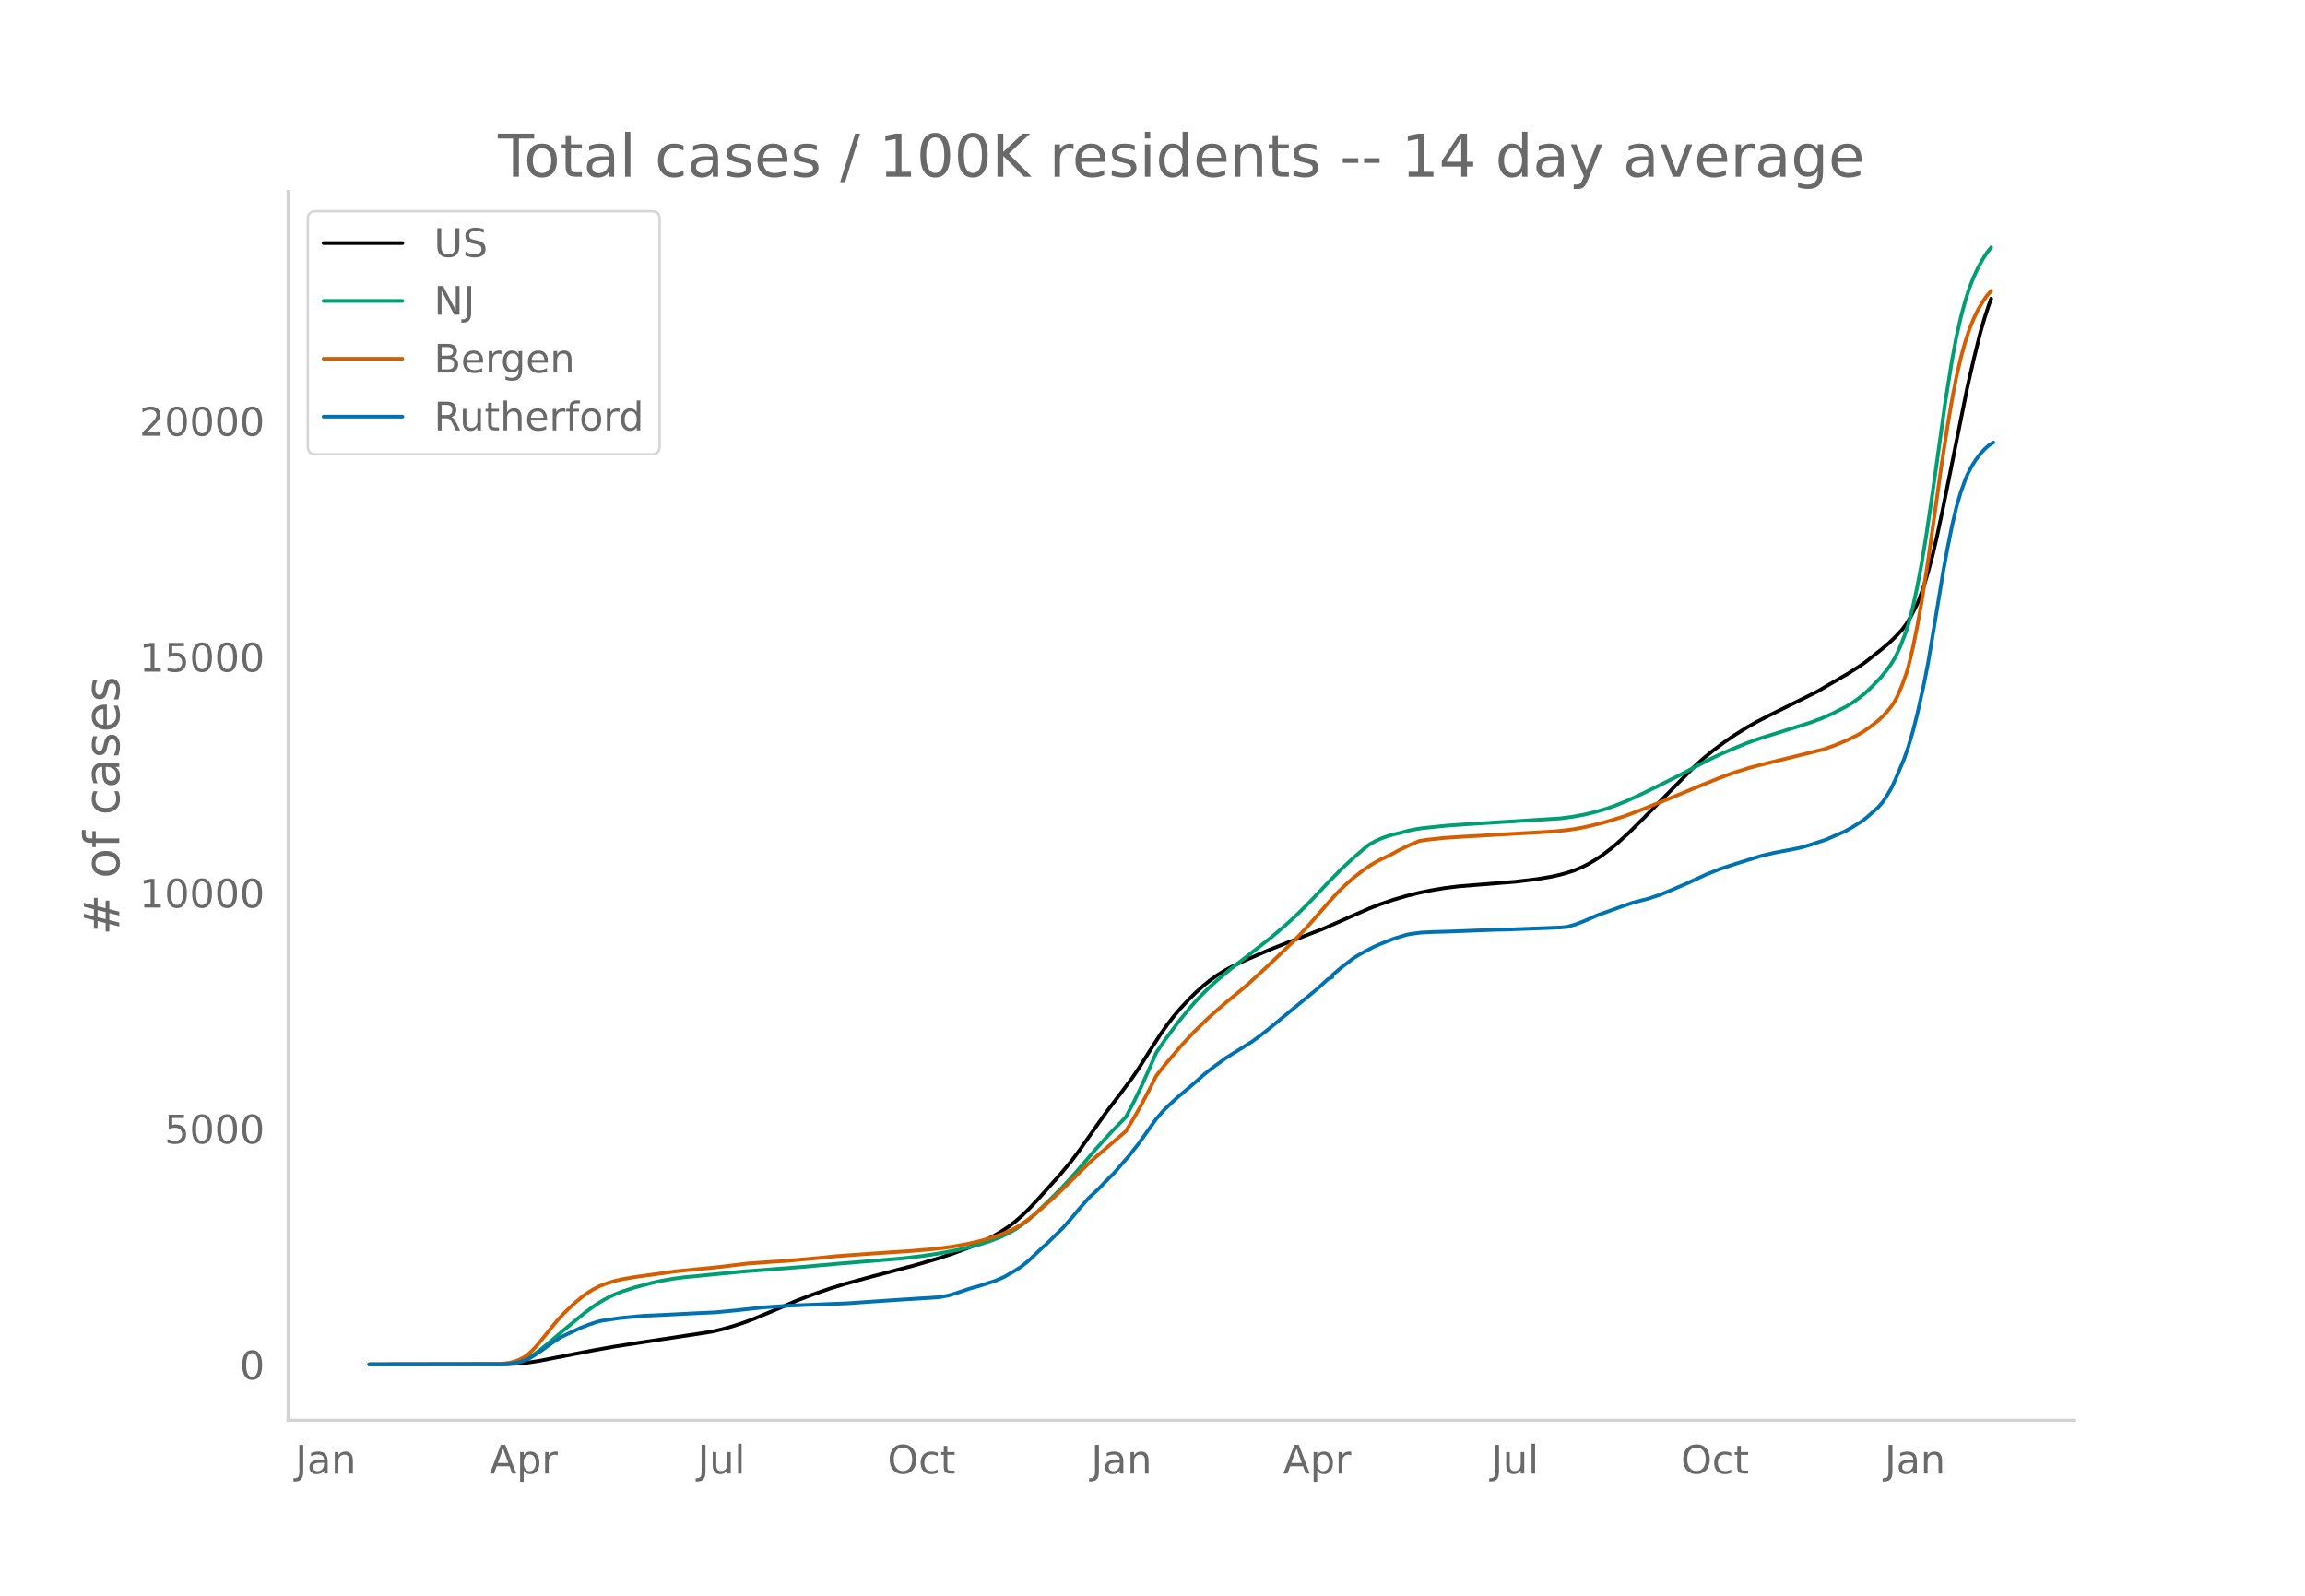
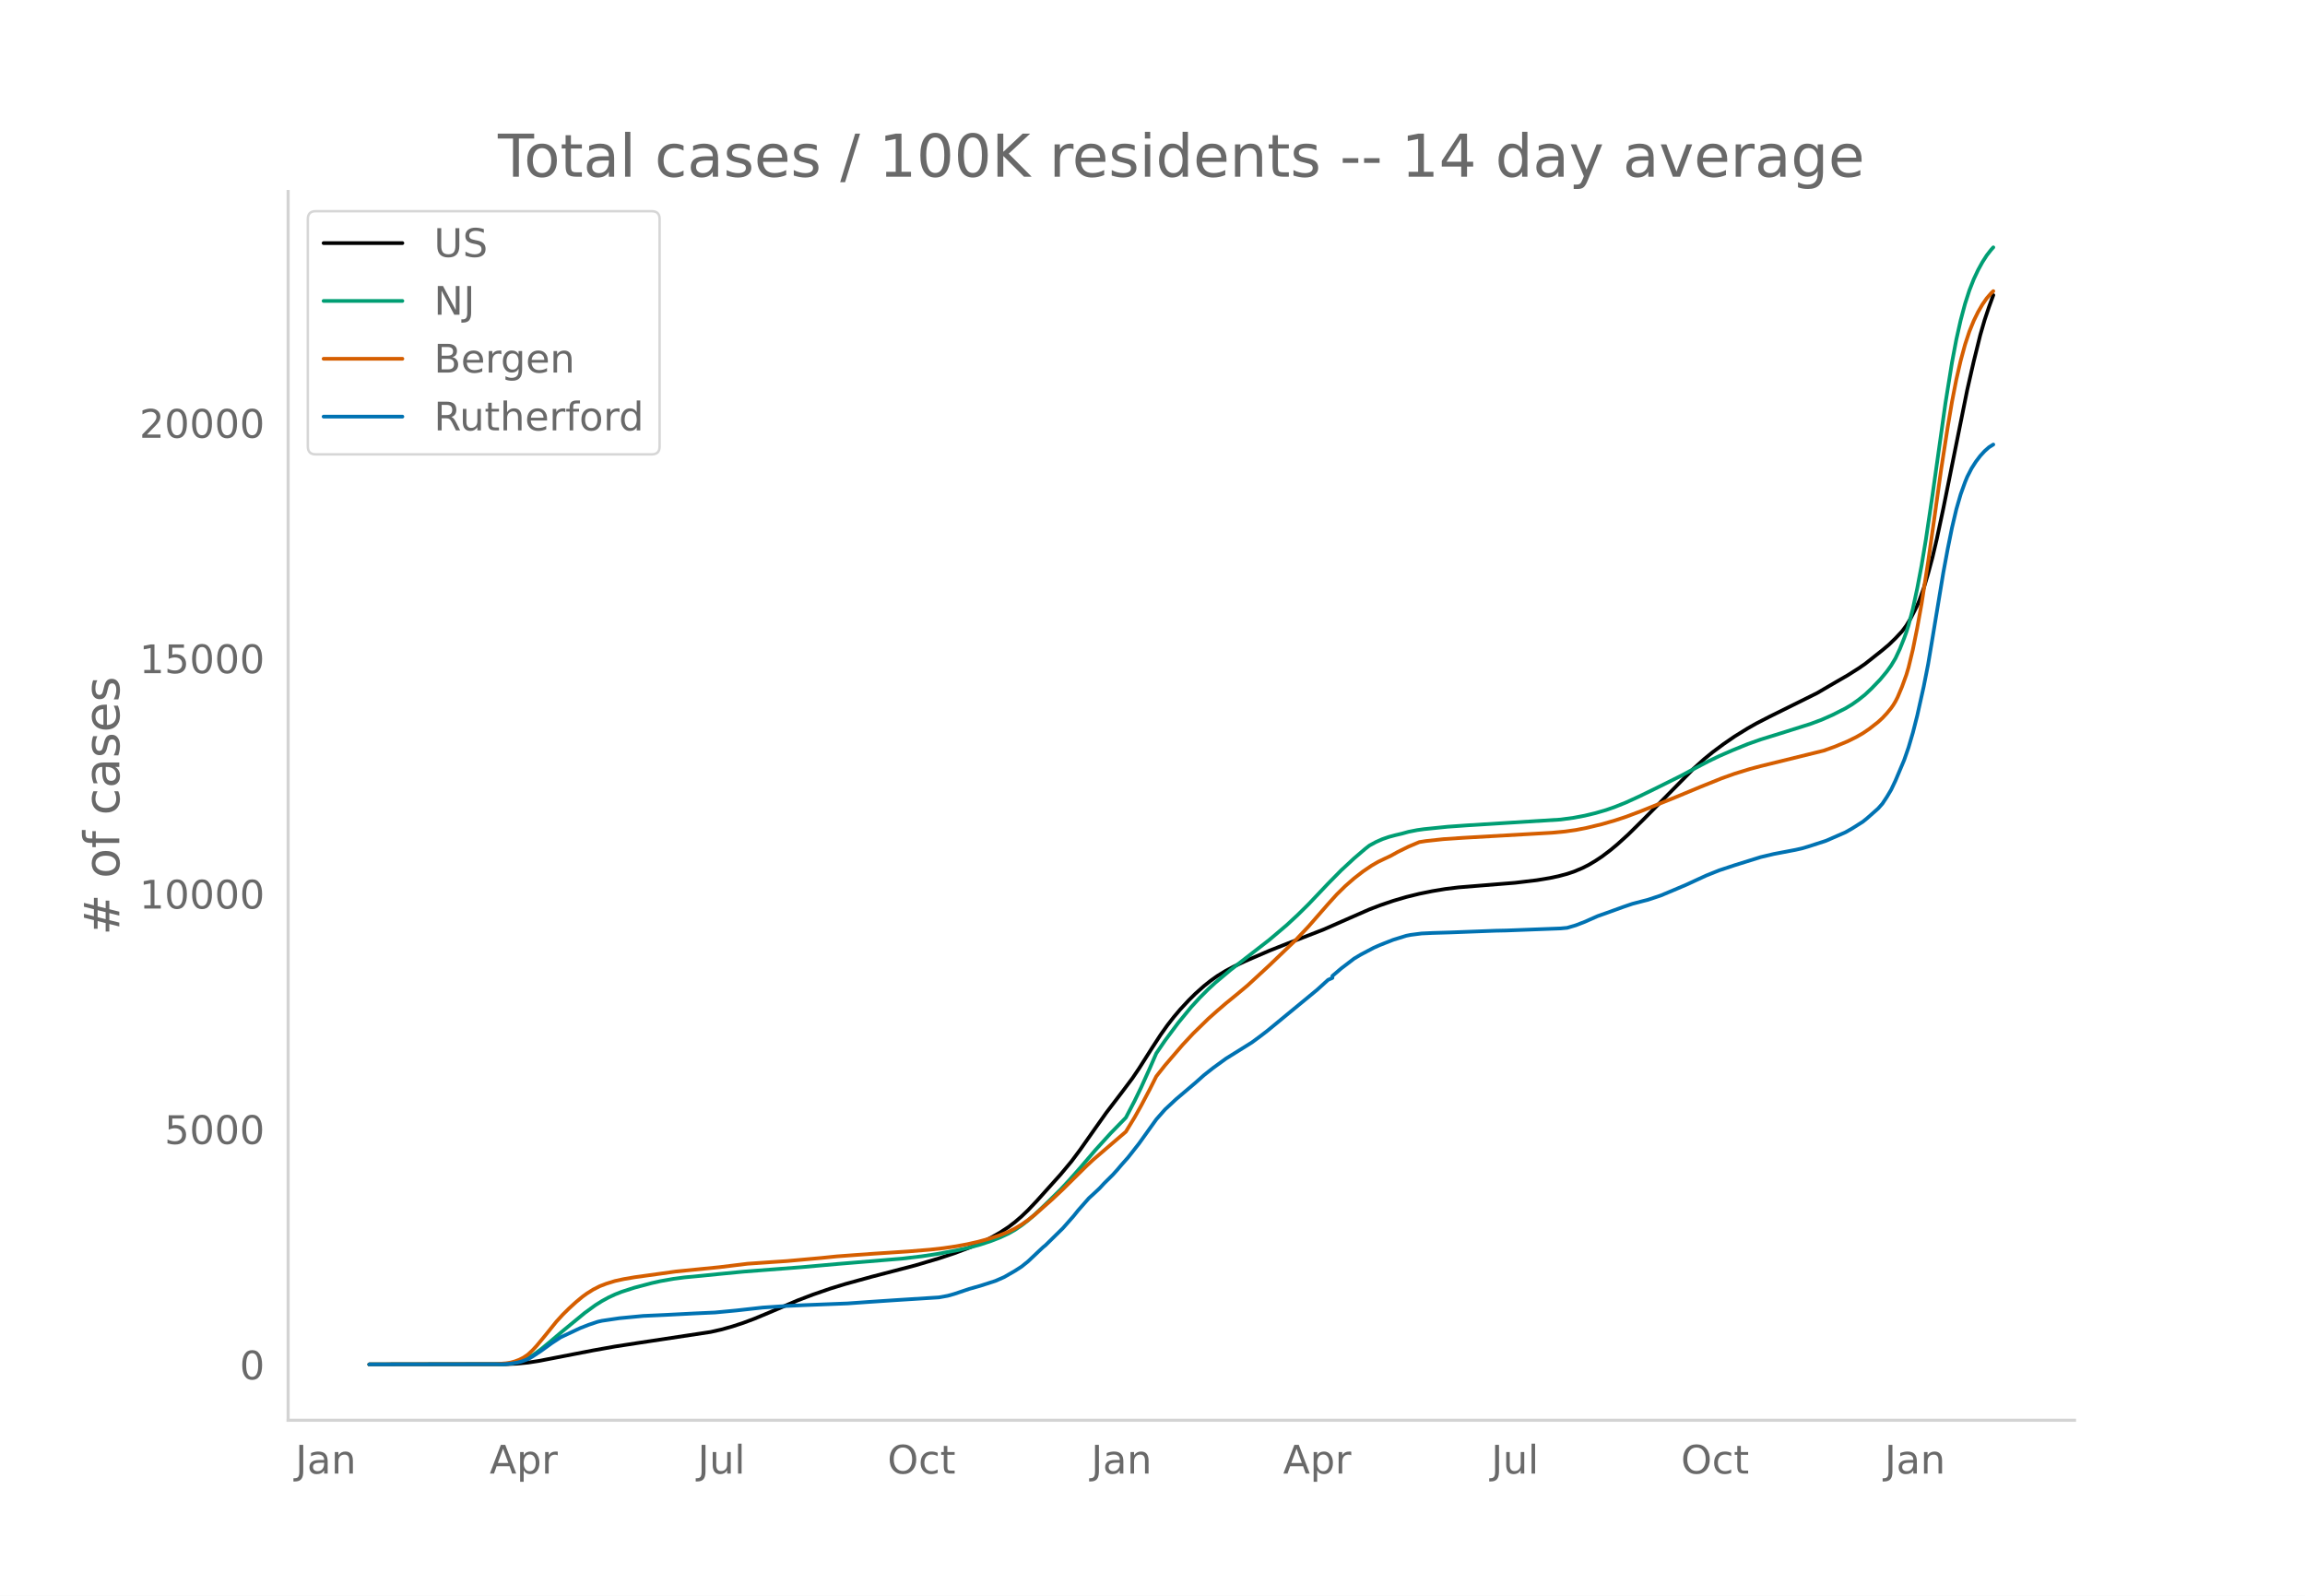
<svg xmlns="http://www.w3.org/2000/svg" xmlns:xlink="http://www.w3.org/1999/xlink" height="864" viewBox="0 0 936 648" width="1248">
  <defs>
    <style>*{stroke-linecap:butt;stroke-linejoin:round}</style>
  </defs>
  <g id="figure_1">
    <path d="M0 648h936V0H0z" style="fill:#fff" id="patch_1" />
    <g id="axes_1">
      <path d="M117 576.72h725.4V77.76H117z" style="fill:none" id="patch_2" />
-       <path clip-path="url(#p18dfaa040d)" d="m149.973 554.04 55.616-.09 4.414-.213 4.414-.435 4.414-.678 7.063-1.374 15.008-2.915 8.828-1.576 9.71-1.501 29.133-4.417 4.414-1.003 4.414-1.243 4.414-1.447 4.414-1.652 6.18-2.58 11.476-4.91 6.18-2.363 7.062-2.44 6.18-1.896 10.593-2.92 17.657-4.614 9.71-2.877 6.18-2.055 6.18-2.315 4.414-1.904 4.414-2.169 3.53-1.996 3.532-2.32 2.648-2.022 2.649-2.295 2.648-2.548 3.532-3.726 9.71-10.835 4.414-5.311 3.532-4.734 6.18-8.814 4.413-6.237 6.18-8.106 4.414-5.9 2.648-3.913 5.297-8.365 3.531-5.44 2.649-3.748 2.648-3.42 2.649-3.136 3.53-3.803 2.65-2.625 3.53-3.147 2.649-2.111 2.648-1.892 3.531-2.168 3.532-1.866 4.414-2.082 9.71-4.207 7.063-2.8 15.008-5.841 10.593-4.673 7.946-3.49 4.414-1.693 5.296-1.805 5.297-1.56 5.297-1.31 5.297-1.072 5.297-.88 5.297-.645 8.828-.72 14.124-1.143 8.828-1.053 5.297-.886 3.531-.753 3.532-.944 2.648-.885 3.531-1.479 2.649-1.347 2.648-1.584 2.649-1.76 3.53-2.684 2.65-2.213 4.413-4 6.18-6.11 20.304-20.642 4.414-3.999 3.532-2.88 4.414-3.29 4.414-3.038 5.296-3.285 3.532-2.01 5.296-2.736 19.422-9.648 5.297-3.11 3.531-2.057 3.531-2.043 4.414-2.803 2.649-1.829 7.062-5.61 2.649-2.237 2.648-2.574 2.649-2.825 1.765-2.364 1.766-2.944 2.648-5.197.883-2.103 1.766-4.977 1.765-5.88 1.766-6.554 1.765-7.512 2.649-12.44 9.71-48.257 2.649-11.623 2.648-10.726 1.766-6.103 1.766-5.305.882-2.456h0" style="fill:none;stroke:#000;stroke-linecap:round;stroke-width:1.5" id="line2d_1" />
-       <path clip-path="url(#p18dfaa040d)" d="m149.973 554.04 53.85-.093 3.532-.273 2.648-.51 2.649-.874 1.765-.83 2.649-1.643 2.648-1.97 3.531-2.916 5.297-4.503 8.828-7.274 4.414-3.224 2.649-1.663 2.648-1.453 2.649-1.247 2.648-1.05 5.297-1.716 7.062-1.871 3.531-.789 5.297-.938 4.414-.577 7.063-.667 7.062-.715 9.711-.941 23.836-1.846 15.007-1.338 25.602-2.12 7.945-.94 6.18-.929 7.945-1.459 5.297-1.19 4.414-1.203 4.414-1.461 3.53-1.379 3.532-1.656 2.648-1.491 2.649-1.803 2.648-2.058 2.649-2.294 4.414-4.197 6.18-6.1 3.53-3.81 4.415-5 6.18-7.239 6.179-6.818 6.18-6.359 3.53-6.776 2.65-5.468 3.53-7.829 2.649-6.102 3.531-5.17 5.297-7.127 5.297-6.47 3.53-3.863 3.532-3.542 2.648-2.451 6.18-5.196 15.89-12.362 7.063-5.998 4.414-4.1 4.414-4.361 7.945-8.4 5.297-5.392 5.297-4.919 4.414-3.785 1.766-1.395 2.648-1.442 2.648-1.18 2.649-.912 2.648-.709 2.649-.624 2.648-.736 3.531-.695 2.649-.374 9.71-.995 7.946-.56 37.96-2.37 5.297-.724 4.414-.83 4.414-1.059 4.414-1.29 3.531-1.247 4.414-1.774 5.297-2.43 6.18-3.005 10.594-5.285 6.18-3.308 5.296-2.78 4.414-2.124 5.297-2.31 6.18-2.527 5.296-1.884 7.063-2.186 13.242-4.18 4.414-1.648 4.414-1.953 5.297-2.69 2.648-1.595 2.648-1.877 2.649-2.117 2.648-2.499 3.531-3.68 2.649-3.205 1.765-2.446 1.766-2.944 1.766-3.781 1.765-4.428.883-2.43.883-2.763 1.766-6.79 1.765-8.253 1.766-9.324 1.765-10.65 2.649-17.831 5.297-37.676 2.648-16.492 1.766-9.36 1.765-7.865 1.766-6.622 1.765-5.487 1.766-4.515 1.766-3.757 1.765-3.218 1.766-2.76 1.765-2.271h0" style="fill:none;stroke:#009e73;stroke-linecap:round;stroke-width:1.5" id="line2d_2" />
-       <path clip-path="url(#p18dfaa040d)" d="m149.973 554.04 51.202-.103 4.414-.36 1.766-.293 1.766-.484 1.765-.669 1.766-.908 1.765-1.222 1.766-1.634 1.766-1.92 3.53-4.278 4.415-5.492 2.648-2.914 2.649-2.61 2.648-2.425 2.649-2.205 1.765-1.292 2.649-1.662 2.648-1.352 2.648-1.023 3.532-1.091 3.53-.776 4.415-.757 16.773-2.335 17.656-1.756 11.477-1.403 8.828-.613 7.062-.471 14.125-1.275 6.18-.633 7.062-.523 7.945-.574 14.125-.925 8.828-.727 5.297-.592 5.297-.78 4.414-.823 4.414-.996 4.414-1.206 4.414-1.449 3.531-1.422 2.648-1.33 2.649-1.599 2.648-1.85 2.649-2.098 7.062-6.229 4.414-4.162 9.711-9.615 2.648-2.46 13.242-11.378 3.532-5.819 2.648-4.732 3.531-6.697 2.649-5.278 3.531-4.478 7.062-8.254 4.414-4.745 6.18-6.038 3.531-3.15 3.531-3.041 4.415-3.609 4.414-3.699 8.828-8.157 10.593-10.188 5.297-5.631 7.945-9.117 3.531-3.92 3.532-3.472 3.53-3.09 3.532-2.75 3.531-2.405 2.649-1.538 2.648-1.275 2.649-1.253 2.648-1.485 4.414-2.182 4.414-1.867 2.648-.412 7.063-.77 7.945-.538 36.195-2.07 5.297-.5 4.414-.63 4.414-.86 6.18-1.497 5.296-1.534 4.414-1.453 6.18-2.333 14.125-5.707 9.71-4.043 8.829-3.564 5.297-1.9 6.18-1.914 4.413-1.173 25.602-6.309 4.414-1.586 5.296-2.2 3.532-1.755 2.648-1.518 2.648-1.807 3.532-2.764 1.765-1.622 1.766-1.896 1.765-2.147.883-1.263.883-1.47.883-1.728 1.766-4.208 1.765-4.87.883-2.955 1.766-7.344 1.765-8.778 1.766-9.788 2.648-16.976 2.649-18.692 2.648-19.012 2.648-17.105 1.766-10.474 1.766-9.099 1.765-7.659 1.766-6.503 1.765-5.345 1.766-4.353 1.766-3.601 1.765-3.047 1.766-2.552 1.765-2.019h0" style="fill:none;stroke:#d55e00;stroke-linecap:round;stroke-width:1.5" id="line2d_3" />
-       <path clip-path="url(#p18dfaa040d)" d="m149.973 554.04 54.734-.09 2.648-.224 2.648-.419 1.766-.448 2.648-.965 1.766-1.017 3.531-2.347 4.414-3.2 3.531-2.318 7.946-3.746 3.53-1.376 3.532-1.189 1.766-.41 7.062-1.048 9.711-.927 8.828-.403 12.36-.636 7.945-.359 8.828-.837 10.593-1.182 9.711-.643 7.063-.329 17.656-.695 7.945-.568 11.476-.77 17.656-1.122 3.532-.643 2.648-.74 6.18-2.078 4.414-1.25 6.18-1.995 3.53-1.548 4.414-2.55 2.649-1.712 2.648-2.13 4.414-4.18 1.766-1.653.883-.71 7.062-6.946 4.414-5.017 1.766-2.213 4.414-5.024 1.765-1.608 1.766-1.645.883-.845 1.765-1.921 3.532-3.5 1.765-1.958 1.766-2.086 2.648-2.983 4.414-5.623 7.063-9.884 3.531-4.023 2.648-2.452 1.766-1.667 7.945-6.76 3.531-3.147 3.532-2.796 5.296-3.866 10.594-6.624 3.531-2.617 2.649-2.041 20.304-16.756 4.414-4.022 1.766-.793v-.8l3.531-3.02 5.297-4.053 2.648-1.585 5.297-2.811 2.649-1.166 5.296-2.086 5.297-1.645 1.766-.352 4.414-.568 4.414-.21 7.062-.209 18.54-.703 4.413-.09 22.07-.844 2.649-.247 3.53-1.047 3.532-1.368 5.297-2.348 3.531-1.248 7.063-2.557 3.53-1.204 4.415-1.159 1.765-.441 5.297-1.765 5.297-2.22 5.297-2.258 3.531-1.645 4.414-2.034 5.297-2.123 6.18-2.049 10.593-3.312 5.297-1.263 8.828-1.683 2.649-.598 2.648-.785 7.062-2.295 7.946-3.477 2.648-1.51 4.414-2.797 1.766-1.435 4.414-3.91 1.765-1.99 1.766-2.676 1.765-2.96 1.766-3.732 3.531-8.381 1.766-5.1 1.766-6.01 1.765-6.94 2.649-11.88 1.765-8.98 1.766-10.549 4.414-26.782 1.765-9.533 1.766-8.77 1.766-7.521 1.765-6.102 1.766-4.912.883-2.16 1.765-3.455 1.766-2.766 1.765-2.325 1.766-1.93 1.766-1.577 1.765-1.107h0" style="fill:none;stroke:#0072b2;stroke-linecap:round;stroke-width:1.5" id="line2d_4" />
+       <path clip-path="url(#p315383b264)" d="m149.973 554.04 55.616-.09 4.414-.213 4.414-.433 4.414-.677 7.063-1.37 15.008-2.91 8.828-1.572 9.71-1.499 29.133-4.407 4.414-1 4.414-1.24 4.414-1.445 4.414-1.648 6.18-2.574 11.476-4.9 6.18-2.358 7.062-2.434 6.18-1.893 10.593-2.913 17.657-4.605 9.71-2.87 6.18-2.051 6.18-2.31 4.414-1.9 4.414-2.164 3.53-1.992 3.532-2.316 2.648-2.017 2.649-2.29 2.648-2.542 3.532-3.718 9.71-10.812 4.414-5.3 3.532-4.724 6.18-8.794 4.413-6.224 6.18-8.089 4.414-5.886 2.648-3.906 5.297-8.347 3.531-5.428 2.649-3.74 2.648-3.412 2.649-3.13 3.53-3.795 2.65-2.62 3.53-3.14 2.649-2.106 2.648-1.888 3.531-2.163 3.532-1.862 4.414-2.078 9.71-4.198 7.063-2.794 15.008-5.828 10.593-4.663 7.946-3.482 4.414-1.69 5.296-1.801 5.297-1.556 5.297-1.307 5.297-1.07 5.297-.88 5.297-.642 8.828-.72 14.124-1.14 8.828-1.05 5.297-.884 3.531-.752 3.532-.942 2.648-.882 3.531-1.476 2.649-1.344 2.648-1.581 2.649-1.755 3.53-2.68 2.65-2.208 4.413-3.991 6.18-6.098 20.304-20.597 4.414-3.99 3.532-2.874 4.414-3.283 4.414-3.032 5.296-3.278 3.532-2.006 5.296-2.73 19.422-9.627 5.297-3.104 3.531-2.052 3.531-2.038 4.414-2.797 2.649-1.825 7.062-5.597 2.649-2.233 2.648-2.569 2.649-2.818 1.765-2.36 1.766-2.938 2.648-5.186.883-2.097 1.766-4.967 1.765-5.867 1.766-6.54 1.765-7.496 2.649-12.414 9.71-48.153 2.649-11.598 2.648-10.703 1.766-6.09 1.766-5.294 1.765-4.843h0" style="fill:none;stroke:#000;stroke-linecap:round;stroke-width:1.5" id="line2d_1" />
+       <path clip-path="url(#p315383b264)" d="m149.973 554.04 53.85-.093 3.532-.272 2.648-.51 2.649-.872 1.765-.827 2.649-1.64 2.648-1.967 3.531-2.908 5.297-4.494 8.828-7.259 4.414-3.217 2.649-1.658 2.648-1.45 2.649-1.245 2.648-1.047 5.297-1.713 7.062-1.867 3.531-.787 5.297-.936 4.414-.576 7.063-.666 7.062-.713 9.711-.94 23.836-1.841 15.007-1.335 25.602-2.115 7.945-.939 6.18-.926 7.945-1.456 5.297-1.187 4.414-1.201 4.414-1.458 3.53-1.376 3.532-1.652 2.648-1.489 2.649-1.799 2.648-2.053 2.649-2.29 4.414-4.187 6.18-6.087 3.53-3.801 4.415-4.99 6.18-7.224 6.179-6.803 6.18-6.345 3.53-6.762 2.65-5.456 3.53-7.812 2.649-6.09 3.531-5.157 5.297-7.113 5.297-6.455 3.53-3.856 3.532-3.534 2.648-2.446 6.18-5.185 15.89-12.335 7.063-5.985 4.414-4.092 4.414-4.351 7.945-8.382 5.297-5.38 5.297-4.909 4.414-3.777 1.766-1.391 2.648-1.44 2.648-1.176 2.649-.911 2.648-.708 2.649-.623 2.648-.733 3.531-.695 2.649-.373 9.71-.992 7.946-.56 37.96-2.363 5.297-.723 4.414-.83 4.414-1.056 4.414-1.286 3.531-1.245 4.414-1.77 5.297-2.425 6.18-2.999 10.594-5.273 6.18-3.3 5.296-2.774 4.414-2.12 5.297-2.305 6.18-2.522 5.296-1.88 7.945-2.453 12.36-3.899 4.414-1.645 4.414-1.95 5.297-2.683 2.648-1.592 2.648-1.873 2.649-2.112 2.648-2.493 3.531-3.673 2.649-3.198 1.765-2.44 1.766-2.938 1.766-3.773 1.765-4.419.883-2.425.883-2.756 1.766-6.776 1.765-8.235 1.766-9.304 1.765-10.627 2.649-17.793 5.297-37.595 2.648-16.457 1.766-9.34 1.765-7.848 1.766-6.608 1.765-5.475 1.766-4.505 1.766-3.749 1.765-3.211 1.766-2.755 1.765-2.265.883-.974h0" style="fill:none;stroke:#009e73;stroke-linecap:round;stroke-width:1.5" id="line2d_2" />
+       <path clip-path="url(#p315383b264)" d="m149.973 554.04 51.202-.103 4.414-.358 1.766-.294 1.766-.482 1.765-.668 1.766-.906 1.765-1.22 1.766-1.63 1.766-1.917 3.53-4.268 4.415-5.48 2.648-2.907 2.649-2.605 2.648-2.42 2.649-2.2 1.765-1.289 2.649-1.659 2.648-1.349 2.648-1.02 3.532-1.09 3.53-.773 4.415-.756 16.773-2.33 17.656-1.752 11.477-1.4 8.828-.612 7.062-.47 14.125-1.272 6.18-.632 7.062-.522 7.945-.572 14.125-.924 8.828-.725 5.297-.591 5.297-.778 4.414-.82 4.414-.995 4.414-1.204 4.414-1.445 3.531-1.42 2.648-1.326 2.649-1.595 2.648-1.847 2.649-2.093 7.062-6.216 4.414-4.153 9.711-9.594 2.648-2.455 13.242-11.354 3.532-5.806 2.648-4.722 3.531-6.683 2.649-5.266 3.531-4.469 7.062-8.236 4.414-4.735 6.18-6.025 3.531-3.143 3.531-3.035 4.415-3.6 4.414-3.692 8.828-8.14 10.593-10.165 5.297-5.62 7.945-9.097 3.531-3.911 3.532-3.465 3.53-3.084 3.532-2.744 3.531-2.4 2.649-1.534 2.648-1.272 2.649-1.25 2.648-1.483 4.414-2.176 4.414-1.864 2.648-.411 7.063-.768 7.945-.537 36.195-2.066 5.297-.5 4.414-.627 4.414-.859 6.18-1.493 5.296-1.53 4.414-1.45 6.18-2.328 14.125-5.696 9.71-4.034 8.829-3.557 5.297-1.896 6.18-1.91 4.413-1.17 25.602-6.295 4.414-1.582 5.296-2.195 3.532-1.752 2.648-1.515 2.648-1.802 3.532-2.759 1.765-1.619 1.766-1.891 1.765-2.142.883-1.261.883-1.467.883-1.725 1.766-4.198 1.765-4.86.883-2.949 1.766-7.327 1.765-8.76 1.766-9.767 2.648-16.94 2.649-18.652 2.648-18.97 2.648-17.069 1.766-10.451 1.766-9.08 1.765-7.642 1.766-6.489 1.765-5.334 1.766-4.343 1.766-3.594 1.765-3.04 1.766-2.547 1.765-2.014.883-.853h0" style="fill:none;stroke:#d55e00;stroke-linecap:round;stroke-width:1.5" id="line2d_3" />
+       <path clip-path="url(#p315383b264)" d="m149.973 554.04 54.734-.09 2.648-.223 2.648-.418 1.766-.448 2.648-.962 1.766-1.015 3.531-2.343 4.414-3.193 3.531-2.313 7.946-3.737 3.53-1.373 3.532-1.186 1.766-.41 7.062-1.045 9.711-.925 8.828-.403 12.36-.634 7.945-.359 8.828-.835 10.593-1.179 9.711-.642 7.063-.328 17.656-.694 7.945-.567 11.476-.768 17.656-1.12 3.532-.64 2.648-.74 6.18-2.074 4.414-1.245 6.18-1.992 3.53-1.545 4.414-2.544 2.649-1.708 2.648-2.127 4.414-4.17 1.766-1.65.883-.708 7.062-6.93 4.414-5.007 1.766-2.208 4.414-5.014 1.765-1.604 1.766-1.641.883-.843 1.765-1.918 3.532-3.492 1.765-1.954 1.766-2.082 2.648-2.977 4.414-5.61 7.063-9.863 3.531-4.014 2.648-2.447 1.766-1.664 7.945-6.744 3.531-3.141 3.532-2.79 5.296-3.858 10.594-6.61 3.531-2.611 2.649-2.037 20.304-16.72 4.414-4.013 1.766-.791v-.798l3.531-3.015 5.297-4.043 2.648-1.582 5.297-2.805 2.649-1.164 5.296-2.082 5.297-1.641 1.766-.35 4.414-.568 4.414-.209 7.062-.208 18.54-.702 4.413-.09 22.07-.842 2.649-.247 3.53-1.044 3.532-1.365 5.297-2.343 3.531-1.246 7.063-2.552 3.53-1.2 4.415-1.157 1.765-.44 5.297-1.761 5.297-2.216 5.297-2.253 3.531-1.641 4.414-2.03 5.297-2.119 6.18-2.044 10.593-3.305 5.297-1.26 8.828-1.68 2.649-.596 2.648-.784 7.062-2.29 7.946-3.47 2.648-1.506 4.414-2.79 1.766-1.433 4.414-3.902 1.765-1.985 1.766-2.67 1.765-2.955 1.766-3.723 3.531-8.363 1.766-5.089 1.766-5.998 1.765-6.924 2.649-11.855 1.765-8.96 1.766-10.527 4.414-26.724 1.765-9.513 1.766-8.751 1.766-7.506 1.765-6.088 1.766-4.901.883-2.156 1.765-3.447 1.766-2.76 1.765-2.321 1.766-1.925 1.766-1.574 1.765-1.104h0" style="fill:none;stroke:#0072b2;stroke-linecap:round;stroke-width:1.5" id="line2d_4" />
      <path d="M117 576.72V77.76" style="fill:none;stroke:#d3d3d3;stroke-linecap:square;stroke-linejoin:miter;stroke-width:1.25" id="patch_3" />
      <path d="M117 576.72h725.4" style="fill:none;stroke:#d3d3d3;stroke-linecap:square;stroke-linejoin:miter;stroke-width:1.25" id="patch_4" />
      <g id="matplotlib.axis_1">
        <g id="xtick_1">
          <g style="fill:#696969" transform="matrix(.16 0 0 -.16 119.984 598.378)" id="text_1">
            <defs>
              <path d="M9.813 72.906h9.859V5.078q0-13.187-5-19.14-5-5.954-16.094-5.954h-3.75v8.297h3.078q6.531 0 9.219 3.672Q9.813-4.39 9.813 5.078z" id="DejaVuSans-74" />
              <path d="M34.281 27.484q-10.89 0-15.093-2.484-4.204-2.484-4.204-8.5 0-4.781 3.157-7.594 3.156-2.797 8.562-2.797 7.485 0 12 5.297 4.516 5.297 4.516 14.078v2zm17.922 3.72V0H43.22v8.297Q40.14 3.328 35.547.953q-4.594-2.375-11.234-2.375-8.391 0-13.36 4.719Q6 8.016 6 15.922q0 9.219 6.172 13.906 6.187 4.688 18.437 4.688h12.61v.89q0 6.203-4.078 9.594-4.078 3.39-11.453 3.39-4.688 0-9.141-1.124-4.438-1.125-8.531-3.375v8.312q4.921 1.906 9.562 2.844 4.64.953 9.031.953 11.875 0 17.735-6.156 5.86-6.14 5.86-18.64z" id="DejaVuSans-97" />
              <path d="M54.89 33.016V0h-8.984v32.719q0 7.765-3.031 11.61-3.031 3.858-9.078 3.858-7.281 0-11.484-4.64-4.204-4.625-4.204-12.64V0H9.08v54.688h9.03v-8.5q3.235 4.937 7.594 7.374Q30.078 56 35.797 56q9.422 0 14.25-5.828 4.844-5.828 4.844-17.156z" id="DejaVuSans-110" />
            </defs>
            <use xlink:href="#DejaVuSans-74" />
            <use x="29.492" xlink:href="#DejaVuSans-97" />
            <use x="90.771" xlink:href="#DejaVuSans-110" />
          </g>
        </g>
        <g id="xtick_2">
          <g style="fill:#696969" transform="matrix(.16 0 0 -.16 198.812 598.378)" id="text_2">
            <defs>
              <path d="M34.188 63.188 20.797 26.906h26.812zm-5.579 9.718h11.188L67.578 0h-10.25l-6.64 18.703h-32.86L11.188 0H.78z" id="DejaVuSans-65" />
              <path d="M18.11 8.203v-29H9.077v75.484h9.031v-8.296q2.844 4.875 7.157 7.234Q29.594 56 35.594 56q9.968 0 16.187-7.906 6.235-7.907 6.235-20.797T51.78 6.484q-6.218-7.906-16.187-7.906-6 0-10.328 2.375-4.313 2.375-7.157 7.25zm30.578 19.094q0 9.906-4.079 15.547-4.078 5.64-11.203 5.64-7.14 0-11.218-5.64-4.079-5.64-4.079-15.547 0-9.906 4.078-15.547 4.079-5.64 11.22-5.64 7.124 0 11.202 5.64t4.078 15.547z" id="DejaVuSans-112" />
              <path d="M41.11 46.297q-1.516.875-3.297 1.281Q36.03 48 33.89 48q-7.625 0-11.703-4.953-4.079-4.953-4.079-14.234V0H9.08v54.688h9.03v-8.5q2.844 4.984 7.375 7.39Q30.031 56 36.531 56q.922 0 2.047-.125 1.125-.11 2.484-.36z" id="DejaVuSans-114" />
            </defs>
            <use xlink:href="#DejaVuSans-65" />
            <use x="68.408" xlink:href="#DejaVuSans-112" />
            <use x="131.885" xlink:href="#DejaVuSans-114" />
          </g>
        </g>
        <g id="xtick_3">
          <g style="fill:#696969" transform="matrix(.16 0 0 -.16 283.334 598.378)" id="text_3">
            <defs>
              <path d="M8.5 21.578v33.11h8.984V21.922q0-7.766 3.016-11.656 3.031-3.875 9.094-3.875 7.265 0 11.484 4.64 4.234 4.64 4.234 12.656v31h8.985V0h-8.984v8.406Q42.047 3.422 37.718 1q-4.313-2.422-10.032-2.422-9.421 0-14.312 5.86Q8.5 10.296 8.5 21.578zM31.11 56z" id="DejaVuSans-117" />
              <path d="M9.422 75.984h8.984V0H9.422z" id="DejaVuSans-108" />
            </defs>
            <use xlink:href="#DejaVuSans-74" />
            <use x="29.492" xlink:href="#DejaVuSans-117" />
            <use x="92.871" xlink:href="#DejaVuSans-108" />
          </g>
        </g>
        <g id="xtick_4">
          <g style="fill:#696969" transform="matrix(.16 0 0 -.16 360.372 598.378)" id="text_4">
            <defs>
              <path d="M39.406 66.219q-10.75 0-17.078-8.016-6.312-8-6.312-21.828 0-13.766 6.312-21.781 6.328-8 17.078-8 10.735 0 17.016 8 6.281 8.015 6.281 21.781 0 13.828-6.281 21.828-6.281 8.016-17.016 8.016zm0 8q15.328 0 24.5-10.281 9.188-10.282 9.188-27.563 0-17.234-9.188-27.516-9.172-10.28-24.5-10.28-15.375 0-24.593 10.25-9.204 10.265-9.204 27.546t9.204 27.563q9.218 10.28 24.593 10.28z" id="DejaVuSans-79" />
              <path d="M48.781 52.594v-8.407q-3.812 2.11-7.64 3.157-3.828 1.047-7.735 1.047-8.75 0-13.593-5.547-4.829-5.532-4.829-15.547 0-10.016 4.829-15.563 4.843-5.53 13.593-5.53 3.907 0 7.735 1.046 3.828 1.047 7.64 3.156V2.094Q45.016.344 40.984-.531q-4.015-.89-8.562-.89-12.36 0-19.64 7.765-7.266 7.765-7.266 20.953 0 13.375 7.343 21.031Q20.22 56 33.016 56q4.14 0 8.093-.86 3.953-.843 7.672-2.546z" id="DejaVuSans-99" />
              <path d="M18.313 70.219V54.688h18.5v-6.985h-18.5V18.016q0-6.688 1.828-8.594 1.828-1.906 7.453-1.906h9.218V0h-9.218q-10.407 0-14.36 3.875-3.953 3.89-3.953 14.14v29.688H2.687v6.984h6.594V70.22z" id="DejaVuSans-116" />
            </defs>
            <use xlink:href="#DejaVuSans-79" />
            <use x="78.711" xlink:href="#DejaVuSans-99" />
            <use x="133.691" xlink:href="#DejaVuSans-116" />
          </g>
        </g>
        <g id="xtick_5">
          <g style="fill:#696969" transform="matrix(.16 0 0 -.16 443.09 598.378)" id="text_5">
            <use xlink:href="#DejaVuSans-74" />
            <use x="29.492" xlink:href="#DejaVuSans-97" />
            <use x="90.771" xlink:href="#DejaVuSans-110" />
          </g>
        </g>
        <g id="xtick_6">
          <g style="fill:#696969" transform="matrix(.16 0 0 -.16 521.035 598.378)" id="text_6">
            <use xlink:href="#DejaVuSans-65" />
            <use x="68.408" xlink:href="#DejaVuSans-112" />
            <use x="131.885" xlink:href="#DejaVuSans-114" />
          </g>
        </g>
        <g id="xtick_7">
          <g style="fill:#696969" transform="matrix(.16 0 0 -.16 605.558 598.378)" id="text_7">
            <use xlink:href="#DejaVuSans-74" />
            <use x="29.492" xlink:href="#DejaVuSans-117" />
            <use x="92.871" xlink:href="#DejaVuSans-108" />
          </g>
        </g>
        <g id="xtick_8">
          <g style="fill:#696969" transform="matrix(.16 0 0 -.16 682.596 598.378)" id="text_8">
            <use xlink:href="#DejaVuSans-79" />
            <use x="78.711" xlink:href="#DejaVuSans-99" />
            <use x="133.691" xlink:href="#DejaVuSans-116" />
          </g>
        </g>
        <g id="xtick_9">
          <g style="fill:#696969" transform="matrix(.16 0 0 -.16 765.314 598.378)" id="text_9">
            <use xlink:href="#DejaVuSans-74" />
            <use x="29.492" xlink:href="#DejaVuSans-97" />
            <use x="90.771" xlink:href="#DejaVuSans-110" />
          </g>
        </g>
      </g>
      <g id="matplotlib.axis_2">
        <g id="ytick_1">
          <g style="fill:#696969" transform="matrix(.16 0 0 -.16 97.32 560.119)" id="text_10">
            <defs>
              <path d="M31.781 66.406q-7.61 0-11.453-7.5Q16.5 51.422 16.5 36.375q0-14.984 3.828-22.484 3.844-7.5 11.453-7.5 7.672 0 11.5 7.5 3.844 7.5 3.844 22.484 0 15.047-3.844 22.531-3.828 7.5-11.5 7.5zm0 7.813q12.266 0 18.735-9.703 6.468-9.688 6.468-28.141 0-18.406-6.468-28.11-6.47-9.687-18.735-9.687-12.25 0-18.718 9.688-6.47 9.703-6.47 28.109 0 18.453 6.47 28.14Q19.53 74.22 31.78 74.22z" id="DejaVuSans-48" />
            </defs>
            <use xlink:href="#DejaVuSans-48" />
          </g>
        </g>
        <g id="ytick_2">
-           <g style="fill:#696969" transform="matrix(.16 0 0 -.16 66.78 464.326)" id="text_11">
+           <g style="fill:#696969" transform="matrix(.16 0 0 -.16 66.78 464.531)" id="text_11">
            <defs>
              <path d="M10.797 72.906h38.719v-8.312H19.828v-17.86q2.14.735 4.281 1.094 2.157.36 4.313.36 12.203 0 19.328-6.688 7.14-6.688 7.14-18.11 0-11.765-7.328-18.296-7.328-6.516-20.656-6.516-4.593 0-9.36.781-4.75.782-9.827 2.344v9.922q4.39-2.39 9.078-3.563 4.687-1.171 9.906-1.171 8.453 0 13.375 4.437 4.938 4.438 4.938 12.063 0 7.609-4.938 12.047-4.922 4.453-13.375 4.453-3.953 0-7.89-.875-3.922-.875-8.016-2.735z" id="DejaVuSans-53" />
            </defs>
            <use xlink:href="#DejaVuSans-53" />
            <use x="63.623" xlink:href="#DejaVuSans-48" />
            <use x="127.246" xlink:href="#DejaVuSans-48" />
            <use x="190.869" xlink:href="#DejaVuSans-48" />
          </g>
        </g>
        <g id="ytick_3">
-           <g style="fill:#696969" transform="matrix(.16 0 0 -.16 56.6 368.533)" id="text_12">
+           <g style="fill:#696969" transform="matrix(.16 0 0 -.16 56.6 368.944)" id="text_12">
            <defs>
              <path d="M12.406 8.297h16.11v55.625l-17.532-3.516v8.985l17.438 3.515h9.86V8.296H54.39V0H12.406z" id="DejaVuSans-49" />
            </defs>
            <use xlink:href="#DejaVuSans-49" />
            <use x="63.623" xlink:href="#DejaVuSans-48" />
            <use x="127.246" xlink:href="#DejaVuSans-48" />
            <use x="190.869" xlink:href="#DejaVuSans-48" />
            <use x="254.492" xlink:href="#DejaVuSans-48" />
          </g>
        </g>
        <g id="ytick_4">
-           <g style="fill:#696969" transform="matrix(.16 0 0 -.16 56.6 272.74)" id="text_13">
+           <g style="fill:#696969" transform="matrix(.16 0 0 -.16 56.6 273.356)" id="text_13">
            <use xlink:href="#DejaVuSans-49" />
            <use x="63.623" xlink:href="#DejaVuSans-53" />
            <use x="127.246" xlink:href="#DejaVuSans-48" />
            <use x="190.869" xlink:href="#DejaVuSans-48" />
            <use x="254.492" xlink:href="#DejaVuSans-48" />
          </g>
        </g>
        <g id="ytick_5">
-           <g style="fill:#696969" transform="matrix(.16 0 0 -.16 56.6 176.947)" id="text_14">
+           <g style="fill:#696969" transform="matrix(.16 0 0 -.16 56.6 177.769)" id="text_14">
            <defs>
              <path d="M19.188 8.297h34.421V0H7.33v8.297q5.609 5.812 15.296 15.594 9.703 9.797 12.188 12.64 4.734 5.313 6.609 9 1.89 3.688 1.89 7.25 0 5.813-4.078 9.469-4.078 3.672-10.625 3.672-4.64 0-9.797-1.61-5.14-1.609-11-4.89v9.969Q13.767 71.78 18.938 73q5.188 1.219 9.485 1.219 11.328 0 18.062-5.672 6.735-5.656 6.735-15.125 0-4.5-1.688-8.531-1.672-4.016-6.125-9.485-1.218-1.422-7.765-8.187-6.532-6.766-18.453-18.922z" id="DejaVuSans-50" />
            </defs>
            <use xlink:href="#DejaVuSans-50" />
            <use x="63.623" xlink:href="#DejaVuSans-48" />
            <use x="127.246" xlink:href="#DejaVuSans-48" />
            <use x="190.869" xlink:href="#DejaVuSans-48" />
            <use x="254.492" xlink:href="#DejaVuSans-48" />
          </g>
        </g>
        <g style="fill:#696969" transform="matrix(0 -.2 -.2 0 48.44 379.813)" id="text_15">
          <defs>
            <path d="M51.125 44H36.922l-4.11-16.313h14.313zm-7.328 27.781-5.078-20.265h14.265L58.11 71.78h7.813L60.89 51.516h15.234V44h-17.14l-4-16.313h15.53V20.22H53.079L48 0h-7.813l5.032 20.219H30.906L25.875 0h-7.86l5.079 20.219H7.719v7.468h17.187L29 44H13.281v7.516h17.625l4.985 20.265z" id="DejaVuSans-35" />
            <path d="M30.61 48.39q-7.22 0-11.422-5.64-4.204-5.64-4.204-15.453 0-9.813 4.172-15.453 4.188-5.64 11.453-5.64 7.188 0 11.375 5.655 4.203 5.672 4.203 15.438 0 9.719-4.203 15.406-4.187 5.688-11.375 5.688zm0 7.61q11.718 0 18.406-7.625 6.703-7.61 6.703-21.078 0-13.422-6.703-21.078-6.688-7.64-18.407-7.64-11.765 0-18.437 7.64-6.656 7.656-6.656 21.078 0 13.469 6.656 21.078Q18.844 56 30.609 56z" id="DejaVuSans-111" />
            <path d="M37.11 75.984V68.5h-8.594q-4.828 0-6.72-1.953-1.874-1.953-1.874-7.031v-4.828h14.797v-6.985H19.922V0H10.89v47.703H2.297v6.984h8.594V58.5q0 9.125 4.25 13.297 4.25 4.187 13.468 4.187z" id="DejaVuSans-102" />
            <path d="M44.281 53.078v-8.5q-3.797 1.953-7.906 2.922-4.094.984-8.5.984-6.688 0-10.031-2.047-3.344-2.046-3.344-6.156 0-3.125 2.39-4.906 2.391-1.781 9.626-3.39l3.078-.688q9.562-2.047 13.593-5.781 4.032-3.735 4.032-10.422 0-7.625-6.032-12.078-6.03-4.438-16.578-4.438-4.39 0-9.156.86Q10.688.296 5.422 2v9.281q4.984-2.594 9.812-3.89 4.829-1.282 9.579-1.282 6.343 0 9.75 2.172 3.421 2.172 3.421 6.125 0 3.656-2.468 5.61-2.453 1.953-10.813 3.765l-3.125.735q-8.344 1.75-12.062 5.39-3.704 3.64-3.704 9.985 0 7.718 5.47 11.906Q16.75 56 26.811 56q4.97 0 9.36-.734 4.406-.72 8.11-2.188z" id="DejaVuSans-115" />
            <path d="M56.203 29.594v-4.39H14.891q.593-9.282 5.593-14.142 5-4.859 13.938-4.859 5.172 0 10.031 1.266 4.86 1.265 9.656 3.812v-8.5Q49.266.734 44.187-.344 39.11-1.422 33.892-1.422q-13.094 0-20.735 7.61-7.64 7.625-7.64 20.625 0 13.421 7.25 21.296Q20.016 56 32.328 56q11.031 0 17.453-7.11 6.422-7.093 6.422-19.296zm-8.984 2.64q-.094 7.36-4.125 11.75-4.032 4.407-10.672 4.407-7.516 0-12.031-4.25-4.516-4.25-5.203-11.97z" id="DejaVuSans-101" />
          </defs>
          <use xlink:href="#DejaVuSans-35" />
          <use x="83.789" xlink:href="#DejaVuSans-32" />
          <use x="115.576" xlink:href="#DejaVuSans-111" />
          <use x="176.758" xlink:href="#DejaVuSans-102" />
          <use x="211.963" xlink:href="#DejaVuSans-32" />
          <use x="243.75" xlink:href="#DejaVuSans-99" />
          <use x="298.73" xlink:href="#DejaVuSans-97" />
          <use x="360.01" xlink:href="#DejaVuSans-115" />
          <use x="412.109" xlink:href="#DejaVuSans-101" />
          <use x="473.633" xlink:href="#DejaVuSans-115" />
        </g>
      </g>
      <g style="fill:#696969" transform="matrix(.24 0 0 -.24 202.185 71.76)" id="text_16">
        <defs>
          <path d="M-.297 72.906h61.672v-8.312H35.5V0h-9.906v64.594H-.296z" id="DejaVuSans-84" />
          <path d="M25.39 72.906h8.297L8.297-9.28H0z" id="DejaVuSans-47" />
          <path d="M9.813 72.906h9.859V42.094L52.39 72.906h12.703L28.906 38.922 67.672 0H54.688L19.672 35.11V0h-9.86z" id="DejaVuSans-75" />
          <path d="M9.422 54.688h8.984V0H9.422zm0 21.296h8.984v-11.39H9.422z" id="DejaVuSans-105" />
          <path d="M45.406 46.39v29.594h8.985V0h-8.985v8.203Q42.578 3.328 38.25.953q-4.313-2.375-10.375-2.375-9.906 0-16.14 7.906-6.22 7.922-6.22 20.813 0 12.89 6.22 20.797Q17.968 56 27.874 56q6.063 0 10.375-2.375 4.328-2.36 7.156-7.234zm-30.61-19.093q0-9.906 4.079-15.547 4.078-5.64 11.203-5.64 7.125 0 11.219 5.64 4.11 5.64 4.11 15.547 0 9.906-4.11 15.547-4.094 5.64-11.219 5.64-7.125 0-11.203-5.64-4.078-5.64-4.078-15.547z" id="DejaVuSans-100" />
          <path d="M4.89 31.39h26.313v-8H4.891z" id="DejaVuSans-45" />
          <path d="M37.797 64.313 12.89 25.39h24.906zm-2.594 8.593H47.61V25.391h10.407v-8.203H47.609V0h-9.812v17.188H4.89v9.515z" id="DejaVuSans-52" />
          <path d="M32.172-5.078q-3.797-9.766-7.422-12.735-3.61-2.984-9.656-2.984H7.906v7.516h5.282q3.703 0 5.75 1.765Q21-9.766 23.483-3.219l1.61 4.094-22.11 53.813H12.5l17.094-42.766 17.093 42.766h9.516z" id="DejaVuSans-121" />
          <path d="M2.984 54.688H12.5L29.594 8.797l17.093 45.89h9.516L35.687 0H23.485z" id="DejaVuSans-118" />
          <path d="M45.406 27.984q0 9.766-4.031 15.125-4.016 5.375-11.297 5.375-7.219 0-11.25-5.375-4.031-5.359-4.031-15.125 0-9.718 4.031-15.093t11.25-5.375q7.281 0 11.297 5.375 4.031 5.375 4.031 15.093zm8.985-21.203q0-13.953-6.203-20.765Q42-20.797 29.203-20.797q-4.734 0-8.937.703-4.203.703-8.157 2.172v8.735q3.954-2.141 7.813-3.157 3.86-1.031 7.86-1.031 8.843 0 13.234 4.61 4.39 4.609 4.39 13.937v4.453q-2.781-4.844-7.125-7.234Q33.938 0 27.875 0 17.828 0 11.672 7.656q-6.156 7.672-6.156 20.328 0 12.688 6.156 20.344Q17.828 56 27.875 56q6.063 0 10.406-2.39 4.344-2.391 7.125-7.22v8.297h8.985z" id="DejaVuSans-103" />
        </defs>
        <use xlink:href="#DejaVuSans-84" />
        <use x="44.084" xlink:href="#DejaVuSans-111" />
        <use x="105.266" xlink:href="#DejaVuSans-116" />
        <use x="144.475" xlink:href="#DejaVuSans-97" />
        <use x="205.754" xlink:href="#DejaVuSans-108" />
        <use x="233.537" xlink:href="#DejaVuSans-32" />
        <use x="265.324" xlink:href="#DejaVuSans-99" />
        <use x="320.305" xlink:href="#DejaVuSans-97" />
        <use x="381.584" xlink:href="#DejaVuSans-115" />
        <use x="433.684" xlink:href="#DejaVuSans-101" />
        <use x="495.207" xlink:href="#DejaVuSans-115" />
        <use x="547.307" xlink:href="#DejaVuSans-32" />
        <use x="579.094" xlink:href="#DejaVuSans-47" />
        <use x="612.785" xlink:href="#DejaVuSans-32" />
        <use x="644.572" xlink:href="#DejaVuSans-49" />
        <use x="708.195" xlink:href="#DejaVuSans-48" />
        <use x="771.818" xlink:href="#DejaVuSans-48" />
        <use x="835.441" xlink:href="#DejaVuSans-75" />
        <use x="901.018" xlink:href="#DejaVuSans-32" />
        <use x="932.805" xlink:href="#DejaVuSans-114" />
        <use x="971.668" xlink:href="#DejaVuSans-101" />
        <use x="1033.191" xlink:href="#DejaVuSans-115" />
        <use x="1085.291" xlink:href="#DejaVuSans-105" />
        <use x="1113.074" xlink:href="#DejaVuSans-100" />
        <use x="1176.551" xlink:href="#DejaVuSans-101" />
        <use x="1238.074" xlink:href="#DejaVuSans-110" />
        <use x="1301.453" xlink:href="#DejaVuSans-116" />
        <use x="1340.662" xlink:href="#DejaVuSans-115" />
        <use x="1392.762" xlink:href="#DejaVuSans-32" />
        <use x="1424.549" xlink:href="#DejaVuSans-45" />
        <use x="1460.633" xlink:href="#DejaVuSans-45" />
        <use x="1496.717" xlink:href="#DejaVuSans-32" />
        <use x="1528.504" xlink:href="#DejaVuSans-49" />
        <use x="1592.127" xlink:href="#DejaVuSans-52" />
        <use x="1655.75" xlink:href="#DejaVuSans-32" />
        <use x="1687.537" xlink:href="#DejaVuSans-100" />
        <use x="1751.014" xlink:href="#DejaVuSans-97" />
        <use x="1812.293" xlink:href="#DejaVuSans-121" />
        <use x="1871.473" xlink:href="#DejaVuSans-32" />
        <use x="1903.26" xlink:href="#DejaVuSans-97" />
        <use x="1964.539" xlink:href="#DejaVuSans-118" />
        <use x="2023.719" xlink:href="#DejaVuSans-101" />
        <use x="2085.242" xlink:href="#DejaVuSans-114" />
        <use x="2126.355" xlink:href="#DejaVuSans-97" />
        <use x="2187.635" xlink:href="#DejaVuSans-103" />
        <use x="2251.111" xlink:href="#DejaVuSans-101" />
      </g>
      <g id="legend_1">
        <path d="M128.2 184.5h136.45q3.2 0 3.2-3.2V88.96q0-3.2-3.2-3.2H128.2q-3.2 0-3.2 3.2v92.34q0 3.2 3.2 3.2z" style="fill:none;opacity:.8;stroke:#ccc;stroke-linejoin:miter" id="patch_5" />
        <path d="M131.4 98.718h32" style="fill:none;stroke:#000;stroke-linecap:round;stroke-width:1.5" id="line2d_5" />
        <g style="fill:#696969" transform="matrix(.16 0 0 -.16 176.2 104.317)" id="text_17">
          <defs>
            <path d="M8.688 72.906h9.921V28.61q0-11.718 4.235-16.875 4.25-5.14 13.781-5.14 9.469 0 13.719 5.14 4.25 5.157 4.25 16.875v44.297H64.5V27.391q0-14.25-7.063-21.532-7.046-7.28-20.812-7.28-13.828 0-20.89 7.28-7.047 7.282-7.047 21.532z" id="DejaVuSans-85" />
            <path d="M53.516 70.516V60.89q-5.61 2.687-10.594 4-4.984 1.328-9.625 1.328-8.047 0-12.422-3.125t-4.375-8.89q0-4.845 2.906-7.313 2.907-2.453 11.016-3.97l5.953-1.218q11.031-2.11 16.281-7.406 5.25-5.297 5.25-14.172 0-10.61-7.11-16.078-7.093-5.469-20.812-5.469-5.172 0-11.015 1.172Q13.14.922 6.89 3.219v10.156q6-3.36 11.765-5.078 5.766-1.703 11.328-1.703 8.438 0 13.032 3.312 4.593 3.328 4.593 9.485 0 5.359-3.297 8.39-3.296 3.032-10.812 4.547L27.484 33.5q-11.03 2.188-15.968 6.875-4.922 4.688-4.922 13.047 0 9.672 6.812 15.234 6.813 5.563 18.766 5.563 5.14 0 10.453-.938 5.328-.922 10.89-2.765z" id="DejaVuSans-83" />
          </defs>
          <use xlink:href="#DejaVuSans-85" />
          <use x="73.193" xlink:href="#DejaVuSans-83" />
        </g>
        <path d="M131.4 122.203h32" style="fill:none;stroke:#009e73;stroke-linecap:round;stroke-width:1.5" id="line2d_7" />
        <g style="fill:#696969" transform="matrix(.16 0 0 -.16 176.2 127.802)" id="text_18">
          <defs>
            <path d="M9.813 72.906h13.28l32.329-60.984v60.984h9.562V0h-13.28L19.39 60.984V0H9.813z" id="DejaVuSans-78" />
          </defs>
          <use xlink:href="#DejaVuSans-78" />
          <use x="74.805" xlink:href="#DejaVuSans-74" />
        </g>
        <path d="M131.4 145.688h32" style="fill:none;stroke:#d55e00;stroke-linecap:round;stroke-width:1.5" id="line2d_9" />
        <g style="fill:#696969" transform="matrix(.16 0 0 -.16 176.2 151.287)" id="text_19">
          <defs>
            <path d="M19.672 34.813V8.108H35.5q7.953 0 11.781 3.297 3.844 3.297 3.844 10.078 0 6.844-3.844 10.078-3.828 3.25-11.781 3.25zm0 29.984V42.828h14.61q7.218 0 10.75 2.703 3.546 2.719 3.546 8.282 0 5.515-3.547 8.25-3.531 2.734-10.75 2.734zm-9.86 8.11h25.204q11.28 0 17.375-4.688Q58.5 63.53 58.5 54.89q0-6.703-3.125-10.657-3.125-3.953-9.188-4.922 7.282-1.562 11.313-6.53 4.031-4.954 4.031-12.376 0-9.765-6.64-15.093Q48.25 0 35.984 0H9.812z" id="DejaVuSans-66" />
          </defs>
          <use xlink:href="#DejaVuSans-66" />
          <use x="68.604" xlink:href="#DejaVuSans-101" />
          <use x="130.127" xlink:href="#DejaVuSans-114" />
          <use x="169.49" xlink:href="#DejaVuSans-103" />
          <use x="232.967" xlink:href="#DejaVuSans-101" />
          <use x="294.49" xlink:href="#DejaVuSans-110" />
        </g>
        <path d="M131.4 169.173h32" style="fill:none;stroke:#0072b2;stroke-linecap:round;stroke-width:1.5" id="line2d_11" />
        <g style="fill:#696969" transform="matrix(.16 0 0 -.16 176.2 174.773)" id="text_20">
          <defs>
            <path d="M44.39 34.188q3.172-1.079 6.172-4.594 3-3.516 6.032-9.672L66.609 0H56l-9.313 18.703q-3.624 7.328-7.015 9.719-3.39 2.39-9.25 2.39h-10.75V0h-9.86v72.906h22.266q12.5 0 18.656-5.234 6.157-5.219 6.157-15.766 0-6.89-3.203-11.437-3.204-4.532-9.297-6.282zM19.673 64.797V38.922h12.406q7.125 0 10.766 3.297 3.64 3.297 3.64 9.687 0 6.39-3.64 9.64-3.64 3.25-10.766 3.25z" id="DejaVuSans-82" />
            <path d="M54.89 33.016V0h-8.984v32.719q0 7.765-3.031 11.61-3.031 3.858-9.078 3.858-7.281 0-11.484-4.64-4.204-4.625-4.204-12.64V0H9.08v75.984h9.03V46.188q3.235 4.937 7.594 7.374Q30.078 56 35.797 56q9.422 0 14.25-5.828 4.844-5.828 4.844-17.156z" id="DejaVuSans-104" />
          </defs>
          <use xlink:href="#DejaVuSans-82" />
          <use x="64.982" xlink:href="#DejaVuSans-117" />
          <use x="128.361" xlink:href="#DejaVuSans-116" />
          <use x="167.57" xlink:href="#DejaVuSans-104" />
          <use x="230.949" xlink:href="#DejaVuSans-101" />
          <use x="292.473" xlink:href="#DejaVuSans-114" />
          <use x="333.586" xlink:href="#DejaVuSans-102" />
          <use x="368.791" xlink:href="#DejaVuSans-111" />
          <use x="429.973" xlink:href="#DejaVuSans-114" />
          <use x="469.336" xlink:href="#DejaVuSans-100" />
        </g>
      </g>
    </g>
  </g>
  <defs>
-     <clipPath id="p18dfaa040d">
+     <clipPath id="p315383b264">
      <path d="M117 77.76h725.4v498.96H117z" />
    </clipPath>
  </defs>
</svg>
